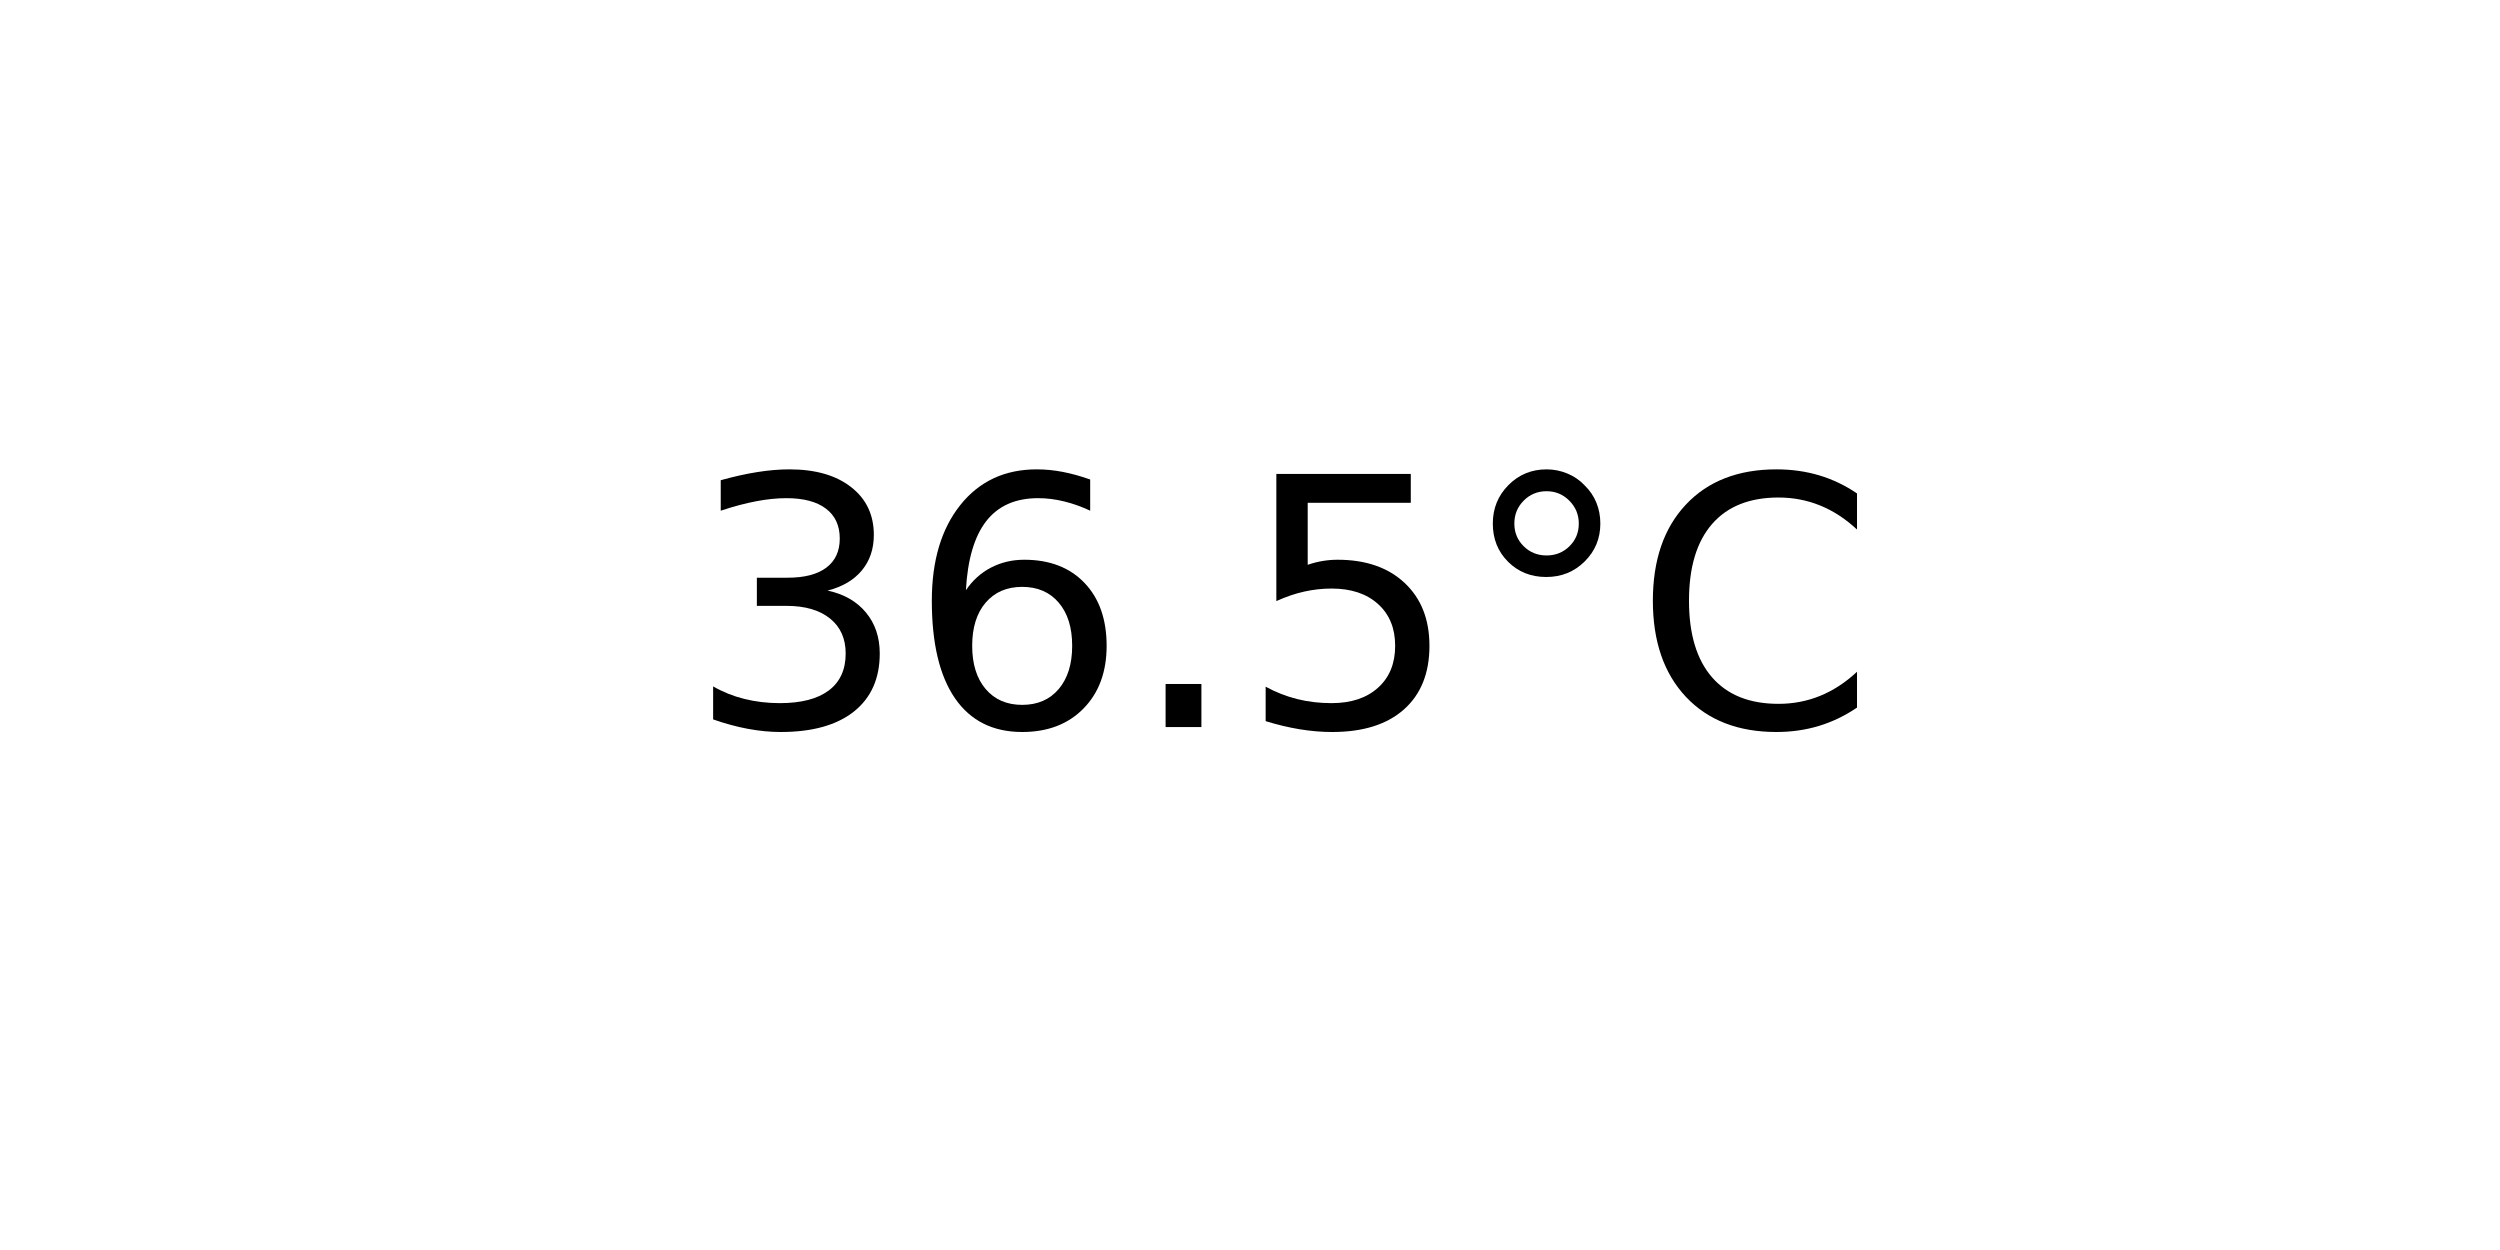
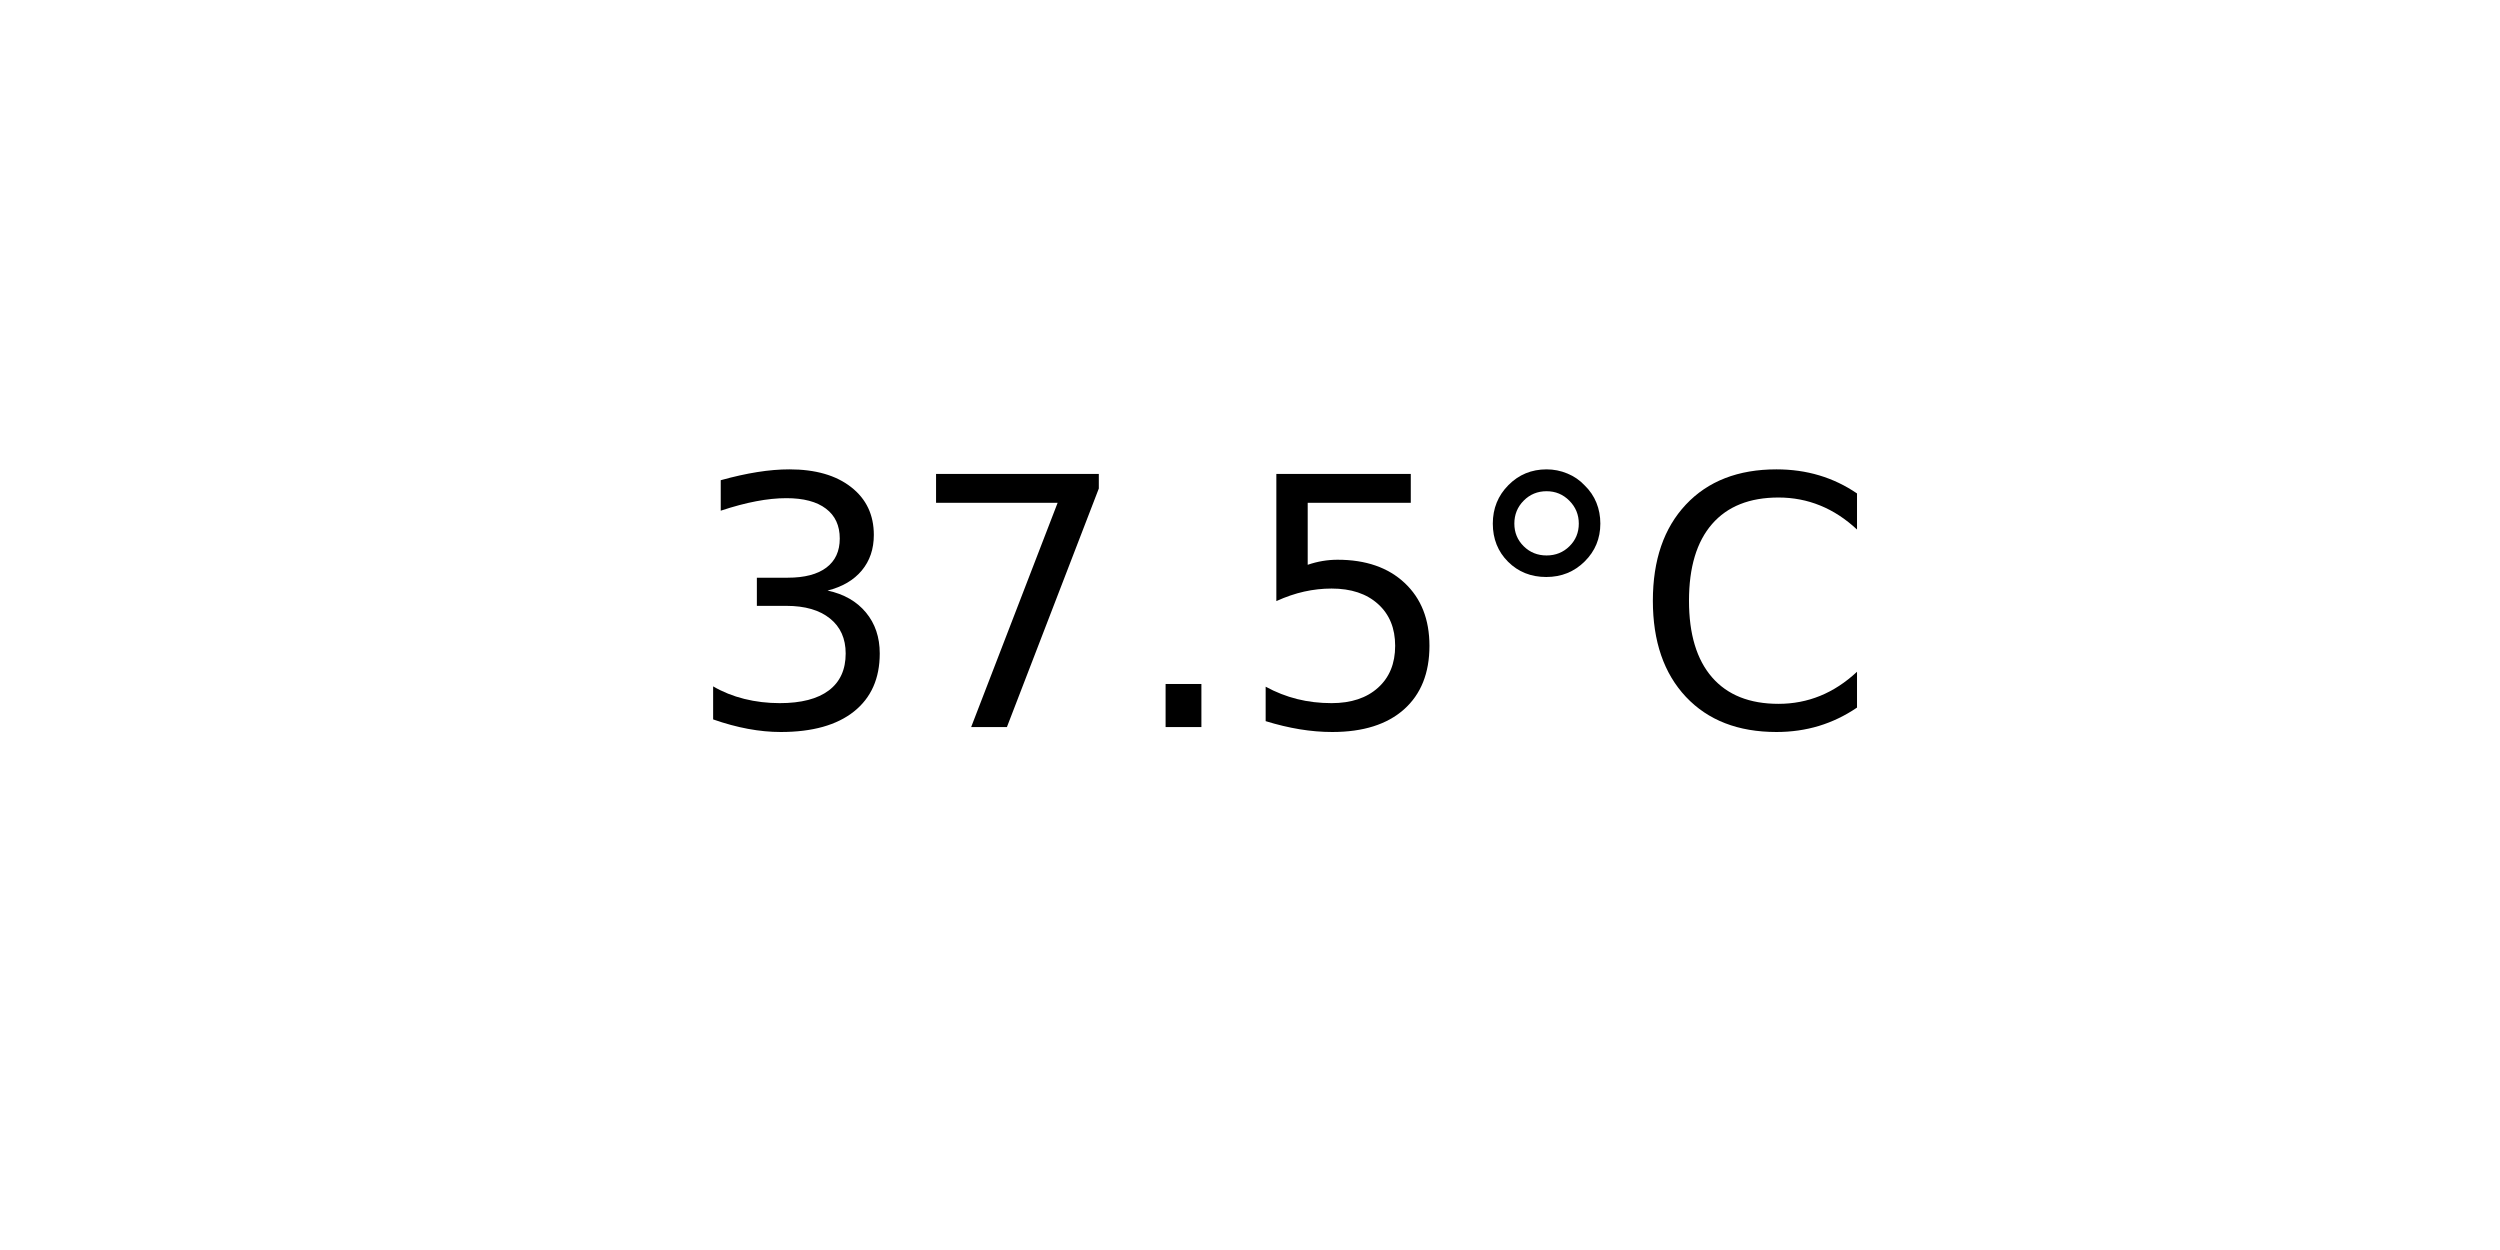
<svg xmlns="http://www.w3.org/2000/svg" xmlns:xlink="http://www.w3.org/1999/xlink" width="72pt" height="36pt" viewBox="0 0 72 36" version="1.1">
  <defs>
    <style type="text/css">*{stroke-linejoin: round; stroke-linecap: butt}</style>
  </defs>
  <g id="figure_1">
    <g id="axes_1">
      <g id="text_1">
        <g transform="translate(19.77578 20.93937) scale(0.1 -0.1)">
          <defs>
            <path id="DejaVuSans-33" d="M 2597 2516  Q 3050 2419 3304 2112  Q 3559 1806 3559 1356  Q 3559 666 3084 287  Q 2609 -91 1734 -91  Q 1441 -91 1130 -33  Q 819 25 488 141  L 488 750  Q 750 597 1062 519  Q 1375 441 1716 441  Q 2309 441 2620 675  Q 2931 909 2931 1356  Q 2931 1769 2642 2001  Q 2353 2234 1838 2234  L 1294 2234  L 1294 2753  L 1863 2753  Q 2328 2753 2575 2939  Q 2822 3125 2822 3475  Q 2822 3834 2567 4026  Q 2313 4219 1838 4219  Q 1578 4219 1281 4162  Q 984 4106 628 3988  L 628 4550  Q 988 4650 1302 4700  Q 1616 4750 1894 4750  Q 2613 4750 3031 4423  Q 3450 4097 3450 3541  Q 3450 3153 3228 2886  Q 3006 2619 2597 2516  z " transform="scale(0.015625)" />
-             <path id="DejaVuSans-36" d="M 2113 2584  Q 1688 2584 1439 2293  Q 1191 2003 1191 1497  Q 1191 994 1439 701  Q 1688 409 2113 409  Q 2538 409 2786 701  Q 3034 994 3034 1497  Q 3034 2003 2786 2293  Q 2538 2584 2113 2584  z M 3366 4563  L 3366 3988  Q 3128 4100 2886 4159  Q 2644 4219 2406 4219  Q 1781 4219 1451 3797  Q 1122 3375 1075 2522  Q 1259 2794 1537 2939  Q 1816 3084 2150 3084  Q 2853 3084 3261 2657  Q 3669 2231 3669 1497  Q 3669 778 3244 343  Q 2819 -91 2113 -91  Q 1303 -91 875 529  Q 447 1150 447 2328  Q 447 3434 972 4092  Q 1497 4750 2381 4750  Q 2619 4750 2861 4703  Q 3103 4656 3366 4563  z " transform="scale(0.015625)" />
+             <path id="DejaVuSans-37" d="M 525 4666  L 3525 4666  L 3525 4397  L 1831 0  L 1172 0  L 2766 4134  L 525 4134  L 525 4666  z " transform="scale(0.015625)" />
            <path id="DejaVuSans-2e" d="M 684 794  L 1344 794  L 1344 0  L 684 0  L 684 794  z " transform="scale(0.015625)" />
            <path id="DejaVuSans-35" d="M 691 4666  L 3169 4666  L 3169 4134  L 1269 4134  L 1269 2991  Q 1406 3038 1543 3061  Q 1681 3084 1819 3084  Q 2600 3084 3056 2656  Q 3513 2228 3513 1497  Q 3513 744 3044 326  Q 2575 -91 1722 -91  Q 1428 -91 1123 -41  Q 819 9 494 109  L 494 744  Q 775 591 1075 516  Q 1375 441 1709 441  Q 2250 441 2565 725  Q 2881 1009 2881 1497  Q 2881 1984 2565 2268  Q 2250 2553 1709 2553  Q 1456 2553 1204 2497  Q 953 2441 691 2322  L 691 4666  z " transform="scale(0.015625)" />
            <path id="DejaVuSans-b0" d="M 1600 4347  Q 1350 4347 1178 4173  Q 1006 4000 1006 3750  Q 1006 3503 1178 3333  Q 1350 3163 1600 3163  Q 1850 3163 2022 3333  Q 2194 3503 2194 3750  Q 2194 3997 2020 4172  Q 1847 4347 1600 4347  z M 1600 4750  Q 1800 4750 1984 4673  Q 2169 4597 2303 4453  Q 2447 4313 2519 4134  Q 2591 3956 2591 3750  Q 2591 3338 2302 3052  Q 2013 2766 1594 2766  Q 1172 2766 890 3047  Q 609 3328 609 3750  Q 609 4169 896 4459  Q 1184 4750 1600 4750  z " transform="scale(0.015625)" />
            <path id="DejaVuSans-43" d="M 4122 4306  L 4122 3641  Q 3803 3938 3442 4084  Q 3081 4231 2675 4231  Q 1875 4231 1450 3742  Q 1025 3253 1025 2328  Q 1025 1406 1450 917  Q 1875 428 2675 428  Q 3081 428 3442 575  Q 3803 722 4122 1019  L 4122 359  Q 3791 134 3420 21  Q 3050 -91 2638 -91  Q 1578 -91 968 557  Q 359 1206 359 2328  Q 359 3453 968 4101  Q 1578 4750 2638 4750  Q 3056 4750 3426 4639  Q 3797 4528 4122 4306  z " transform="scale(0.015625)" />
          </defs>
          <use xlink:href="#DejaVuSans-33" />
-           <use xlink:href="#DejaVuSans-36" x="63.623" />
+           <use xlink:href="#DejaVuSans-37" x="63.623" />
          <use xlink:href="#DejaVuSans-2e" x="127.246" />
          <use xlink:href="#DejaVuSans-35" x="159.033" />
          <use xlink:href="#DejaVuSans-b0" x="222.656" />
          <use xlink:href="#DejaVuSans-43" x="272.656" />
        </g>
      </g>
    </g>
  </g>
</svg>
